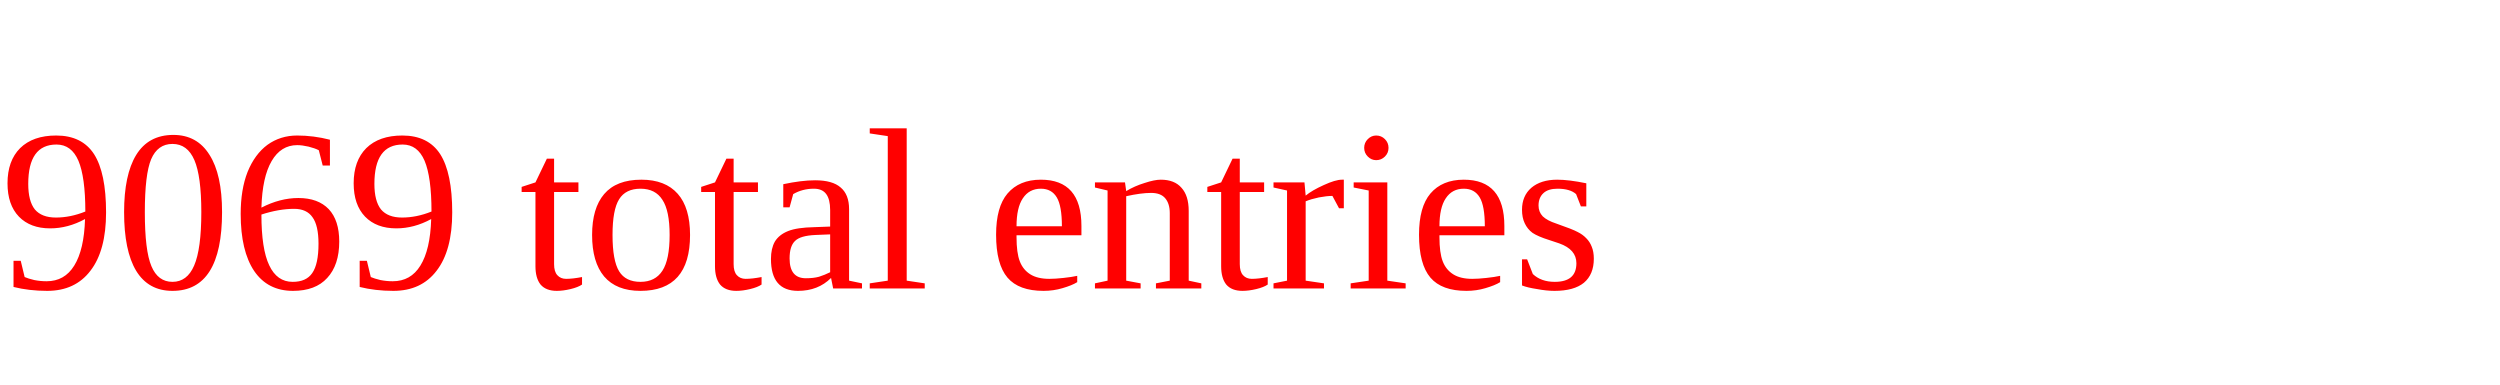
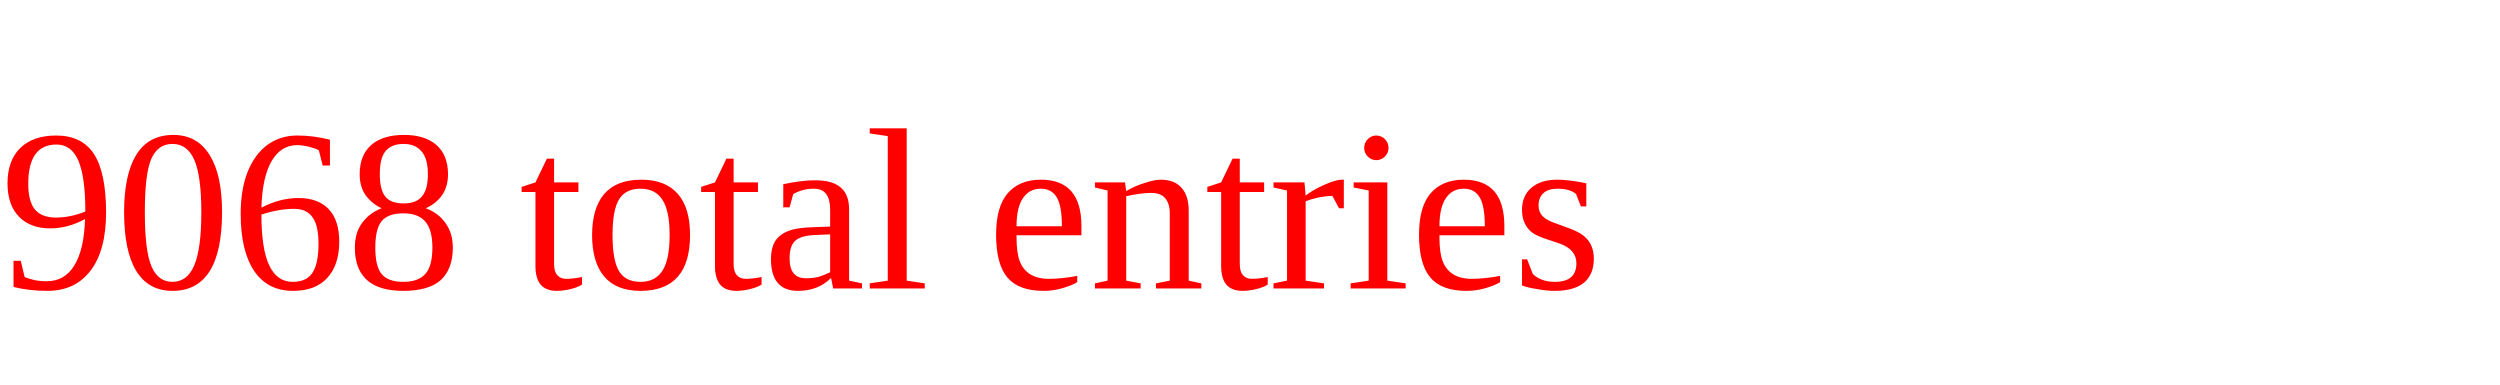
<svg xmlns="http://www.w3.org/2000/svg" height="20" width="130" version="1.1">
-   <text x="0" y="15" fill="red">9069 total entries</text>
+   <text x="0" y="15" fill="red">9068 total entries</text>
</svg>
